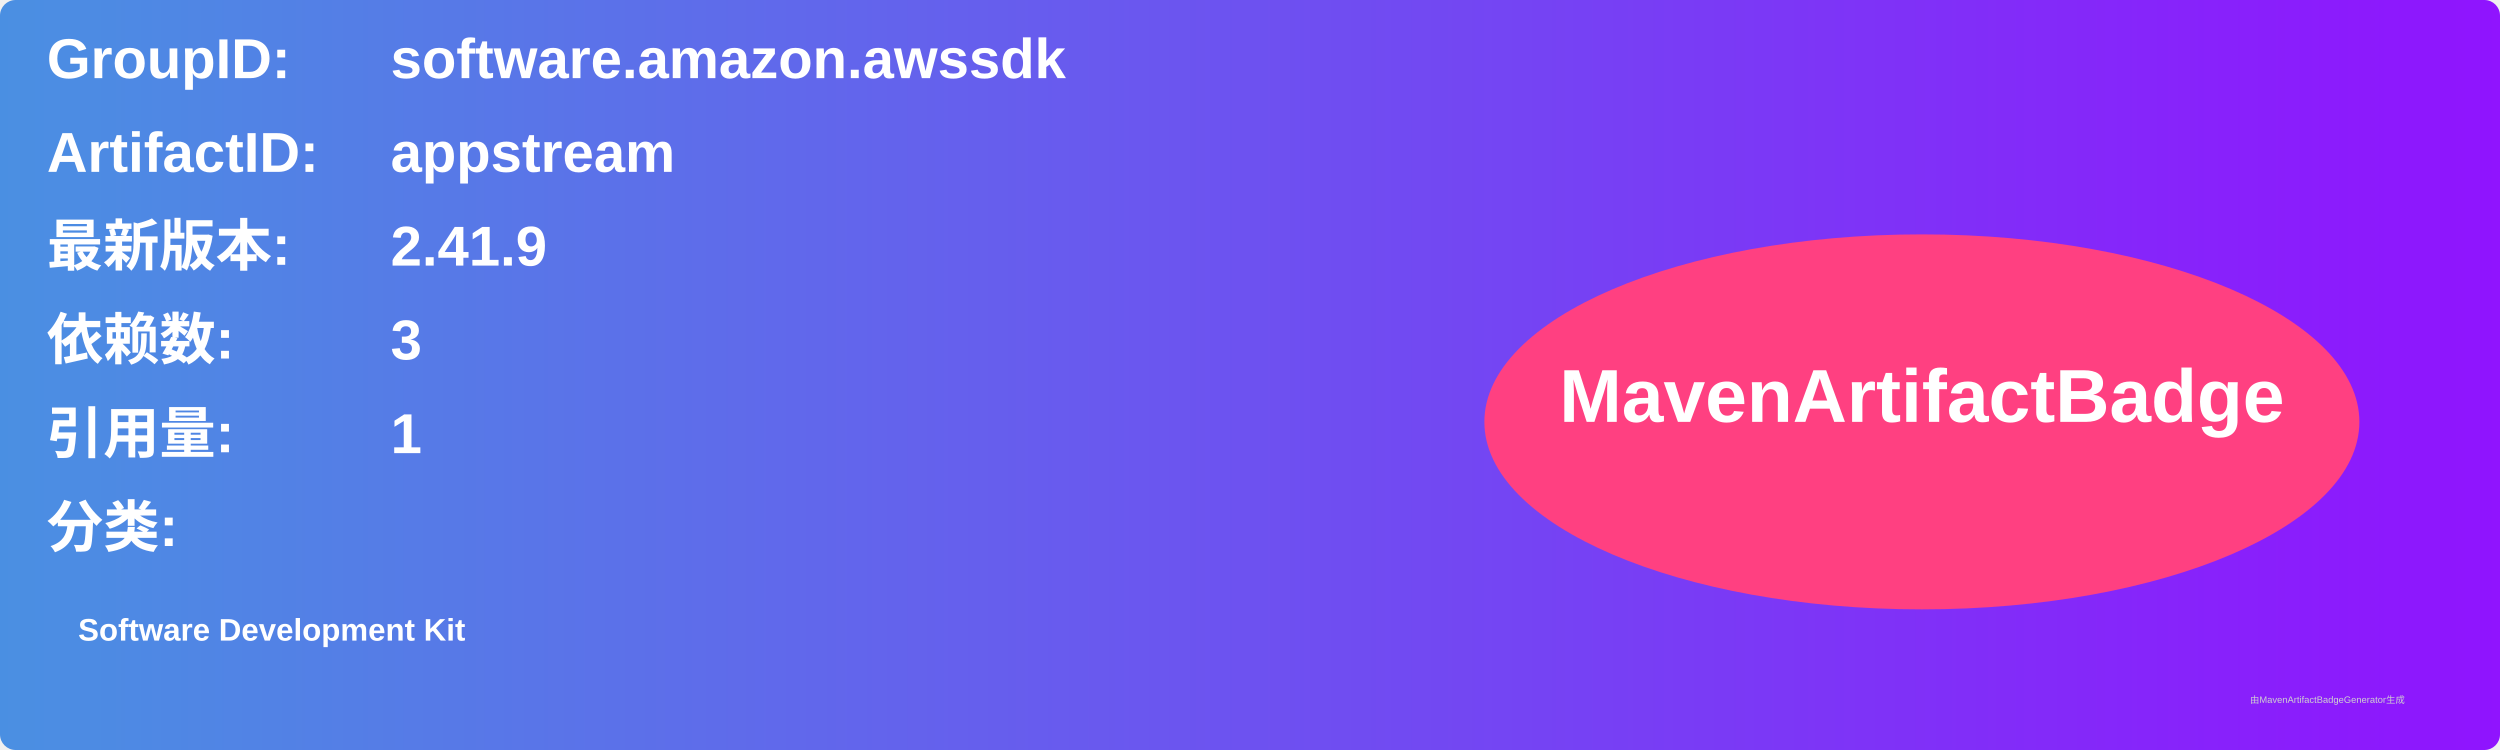
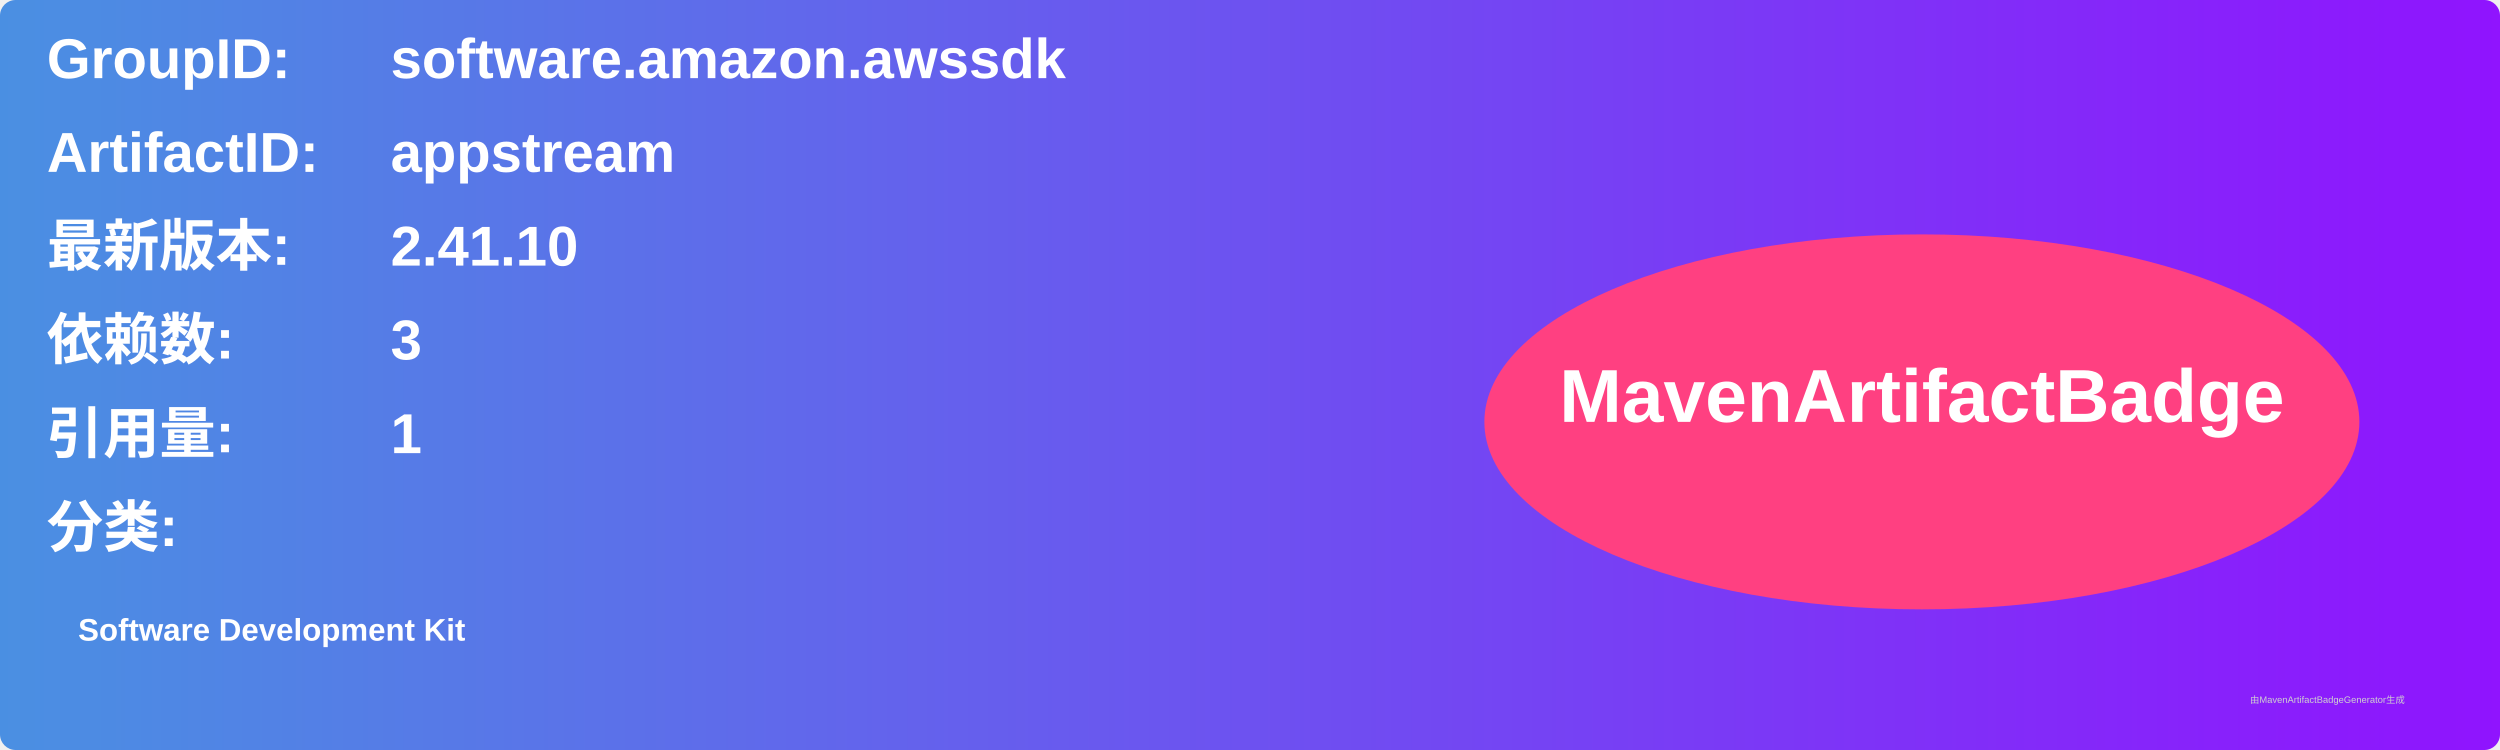
<svg xmlns="http://www.w3.org/2000/svg" width="800" height="240" viewBox="0 0 800 240">
  <linearGradient id="grad" x1="0%" y1="0%" x2="100%" y2="0%">
    <stop offset="0%" stop-color="#4a90e2" />
    <stop offset="100%" stop-color="#9013fe" />
  </linearGradient>
  <rect width="100%" height="100%" rx="5" ry="5" fill="url(#grad)" />
  <g transform="translate(15, 15)">
    <text x="0" y="10" font-family="Arial" font-size="18" fill="white" font-weight="bold" width="260">GroupID:</text>
    <text x="110" y="10" font-family="Arial" font-size="18" fill="white" font-weight="bold" width="460">software.amazon.awssdk</text>
    <text x="0" y="40" font-family="Arial" font-size="18" fill="white" font-weight="bold" width="260">ArtifactID:</text>
    <text x="110" y="40" font-family="Arial" font-size="18" fill="white" font-weight="bold" width="460">appstream</text>
    <text x="0" y="70" font-family="Arial" font-size="18" fill="white" font-weight="bold">最新版本:</text>
    <text x="110" y="70" font-family="Arial" font-size="18" fill="white" font-weight="bold">
-       <tspan font-weight="bold">2.41.9</tspan>
+       <tspan font-weight="bold">2.41.10</tspan>
    </text>
    <text x="0" y="100" font-family="Arial" font-size="18" fill="white" font-weight="bold">依赖数: </text>
    <text x="110" y="100" font-family="Arial" font-size="18" fill="white">
      <tspan font-weight="bold">3</tspan>
    </text>
    <text x="0" y="130" font-family="Arial" font-size="18" fill="white" font-weight="bold">引用量: </text>
    <text x="110" y="130" font-family="Arial" font-size="18" fill="white">
      <tspan font-weight="bold">1</tspan>
    </text>
    <text x="0" y="160" font-family="Arial" font-size="18" fill="white" font-weight="bold">分类:</text>
    <text x="10" y="190" font-family="Arial" font-size="10" fill="white">
      <tspan font-weight="bold">Software Development Kit</tspan>
    </text>
    <ellipse cx="600" cy="120" rx="140" ry="60" fill="#ff4081" />
    <text x="600" y="120" text-anchor="middle" font-family="Arial" font-size="24" fill="white" font-weight="bold">MavenArtifactBadge</text>
  </g>
  <text x="720" y="225" font-family="Arial" font-size="3" fill="#d0d0d0">由MavenArtifactBadgeGenerator生成</text>
</svg>
